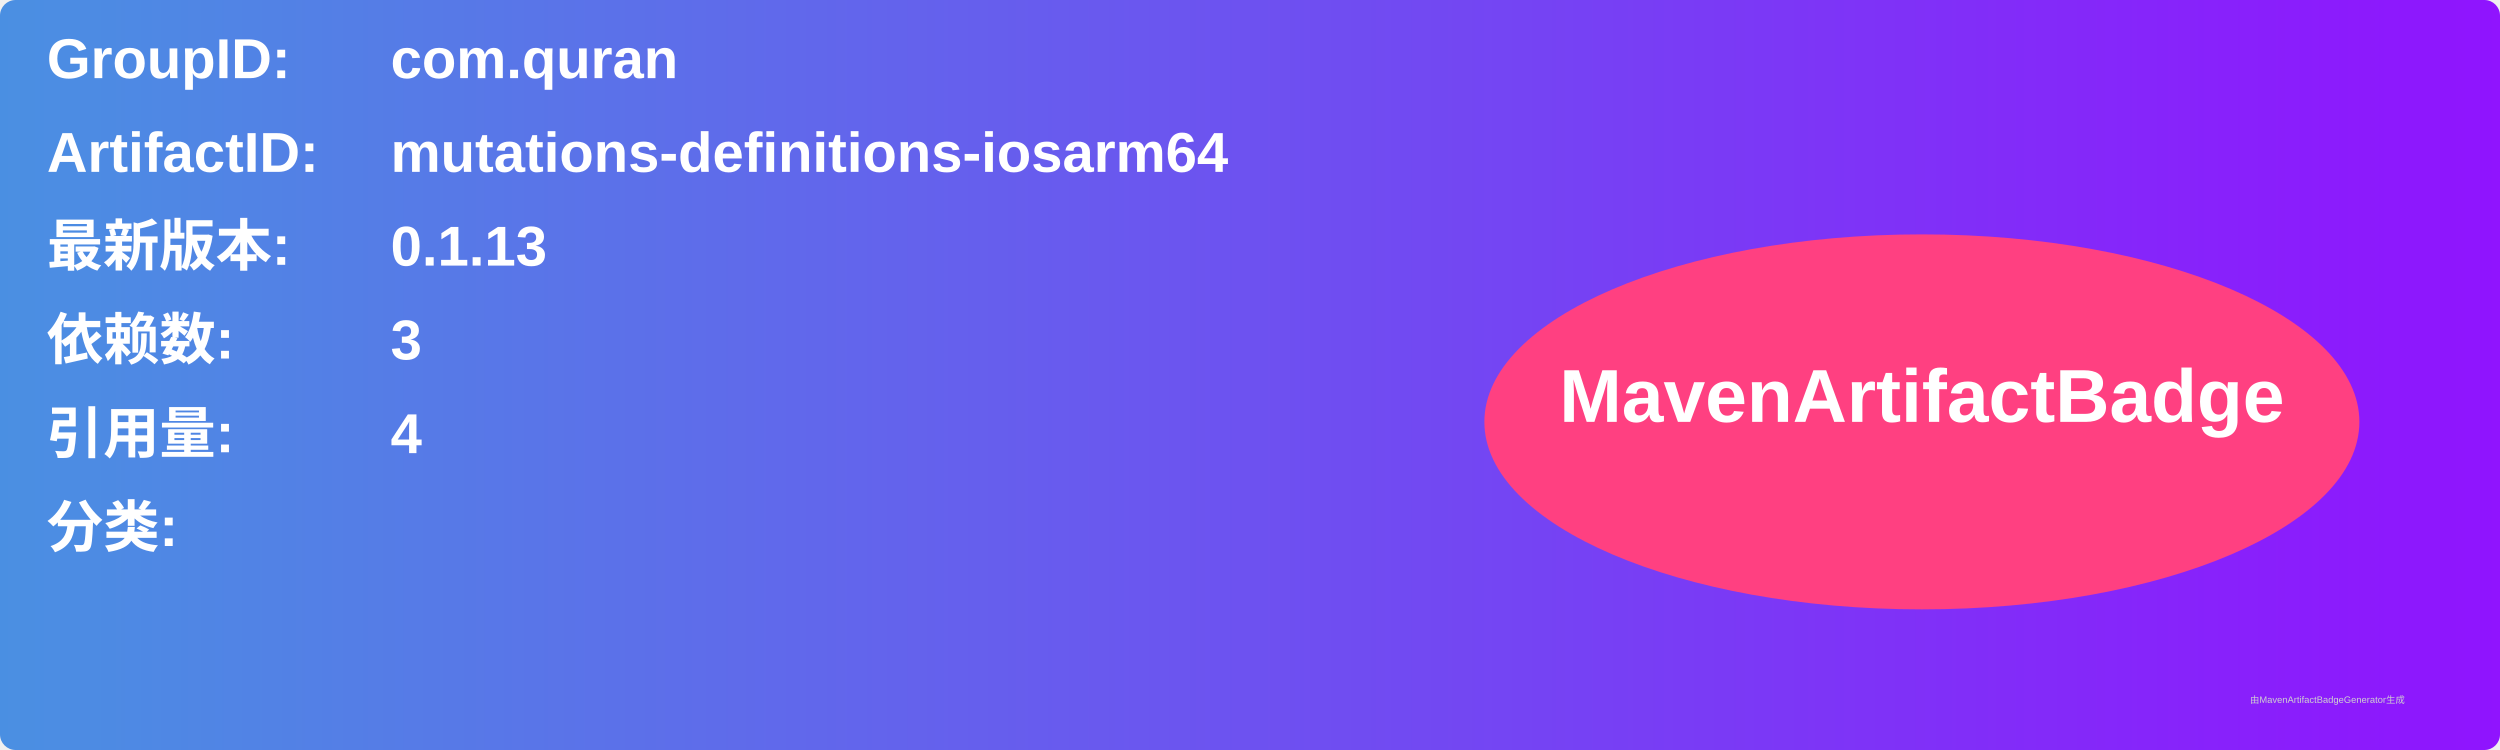
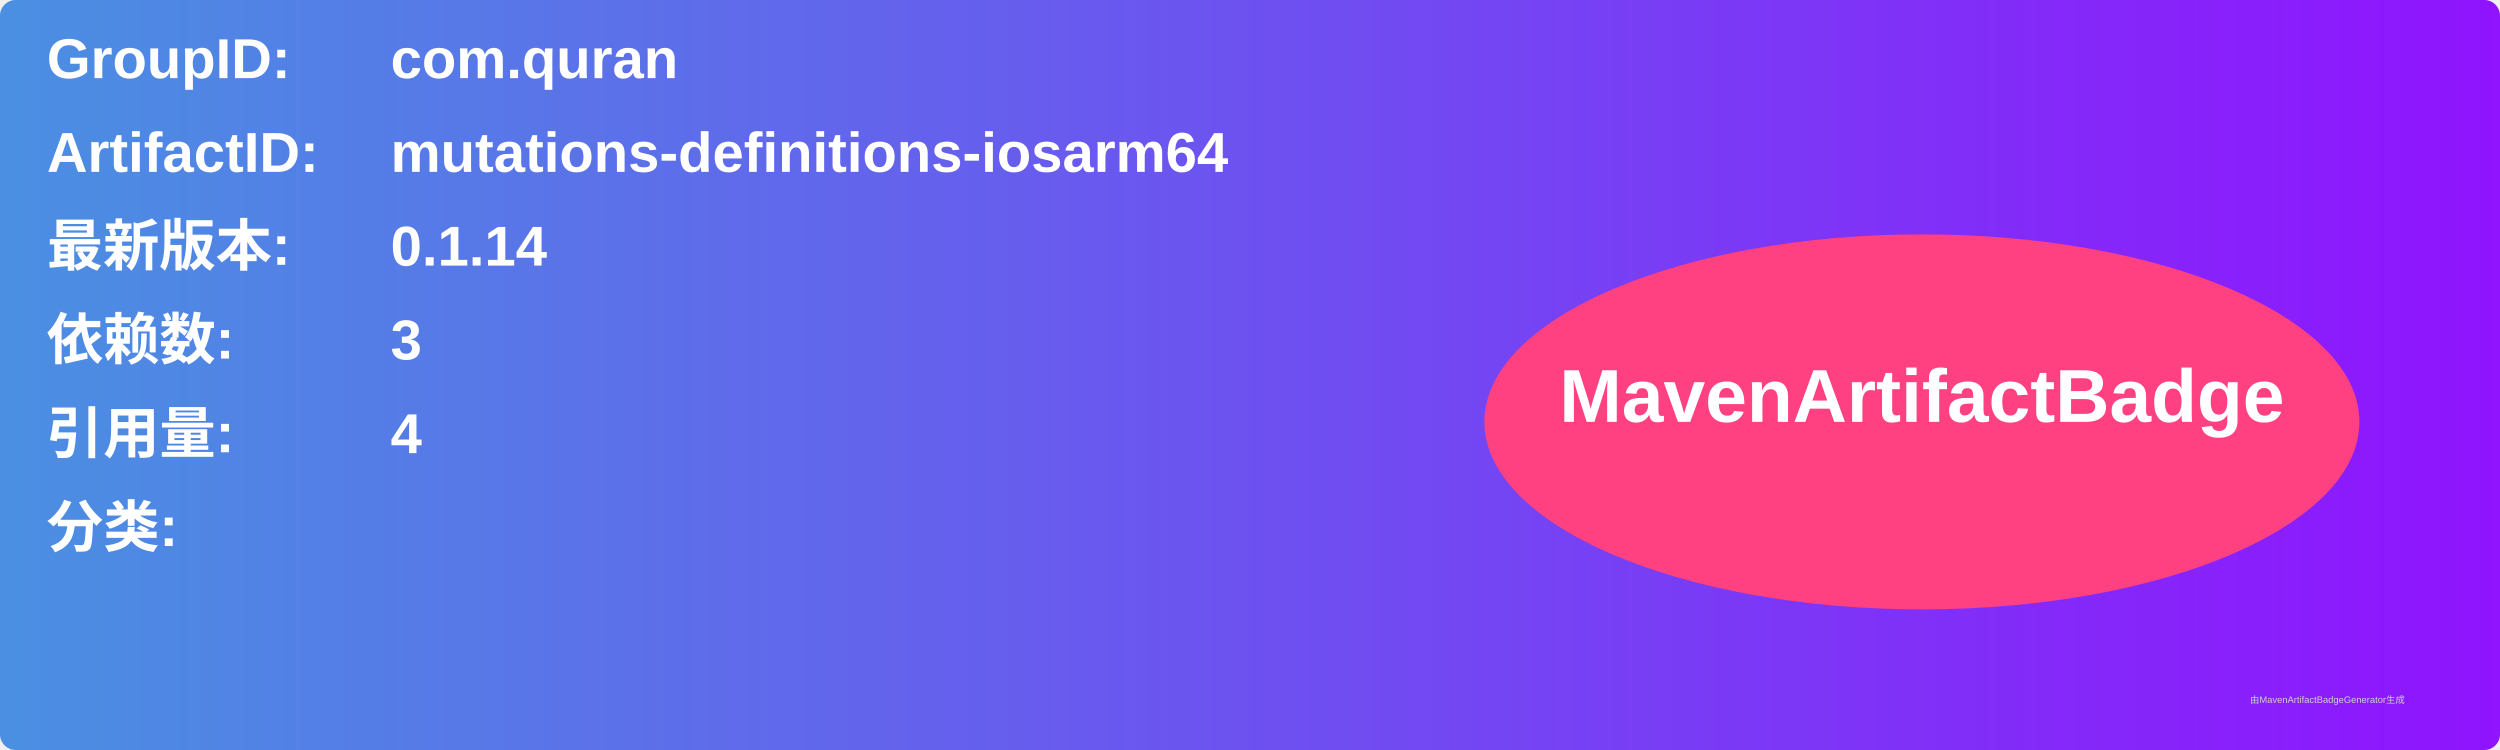
<svg xmlns="http://www.w3.org/2000/svg" width="800" height="240" viewBox="0 0 800 240">
  <linearGradient id="grad" x1="0%" y1="0%" x2="100%" y2="0%">
    <stop offset="0%" stop-color="#4a90e2" />
    <stop offset="100%" stop-color="#9013fe" />
  </linearGradient>
  <rect width="100%" height="100%" rx="5" ry="5" fill="url(#grad)" />
  <g transform="translate(15, 15)">
    <text x="0" y="10" font-family="Arial" font-size="18" fill="white" font-weight="bold" width="260">GroupID:</text>
    <text x="110" y="10" font-family="Arial" font-size="18" fill="white" font-weight="bold" width="460">com.quran</text>
    <text x="0" y="40" font-family="Arial" font-size="18" fill="white" font-weight="bold" width="260">ArtifactID:</text>
    <text x="110" y="40" font-family="Arial" font-size="18" fill="white" font-weight="bold" width="460">mutations-definitions-iosarm64</text>
    <text x="0" y="70" font-family="Arial" font-size="18" fill="white" font-weight="bold">最新版本:</text>
    <text x="110" y="70" font-family="Arial" font-size="18" fill="white" font-weight="bold">
-       <tspan font-weight="bold">0.1.13</tspan>
+       <tspan font-weight="bold">0.1.14</tspan>
    </text>
    <text x="0" y="100" font-family="Arial" font-size="18" fill="white" font-weight="bold">依赖数: </text>
    <text x="110" y="100" font-family="Arial" font-size="18" fill="white">
      <tspan font-weight="bold">3</tspan>
    </text>
    <text x="0" y="130" font-family="Arial" font-size="18" fill="white" font-weight="bold">引用量: </text>
    <text x="110" y="130" font-family="Arial" font-size="18" fill="white">
      <tspan font-weight="bold">4</tspan>
    </text>
    <text x="0" y="160" font-family="Arial" font-size="18" fill="white" font-weight="bold">分类:</text>
    <text x="10" y="190" font-family="Arial" font-size="10" fill="white">
      <tspan font-weight="bold" />
    </text>
    <ellipse cx="600" cy="120" rx="140" ry="60" fill="#ff4081" />
    <text x="600" y="120" text-anchor="middle" font-family="Arial" font-size="24" fill="white" font-weight="bold">MavenArtifactBadge</text>
  </g>
  <text x="720" y="225" font-family="Arial" font-size="3" fill="#d0d0d0">由MavenArtifactBadgeGenerator生成</text>
</svg>
